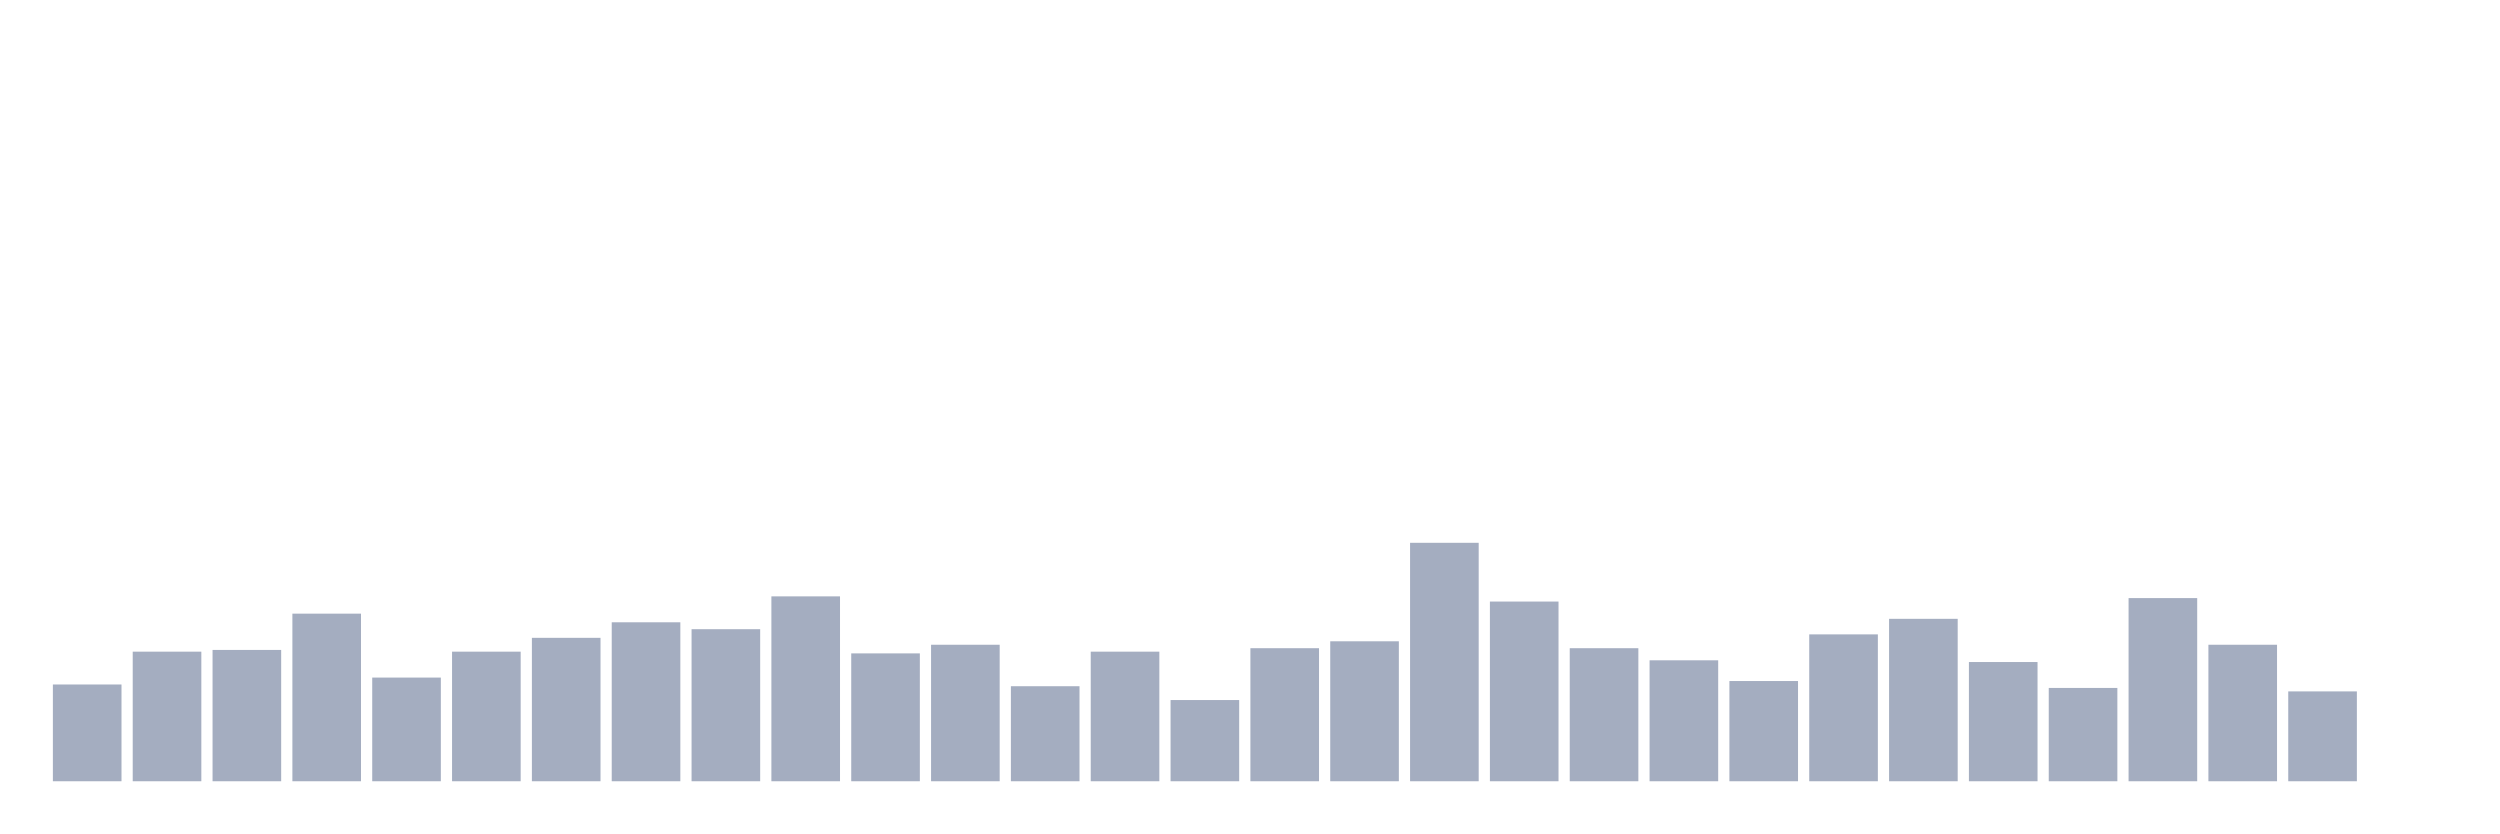
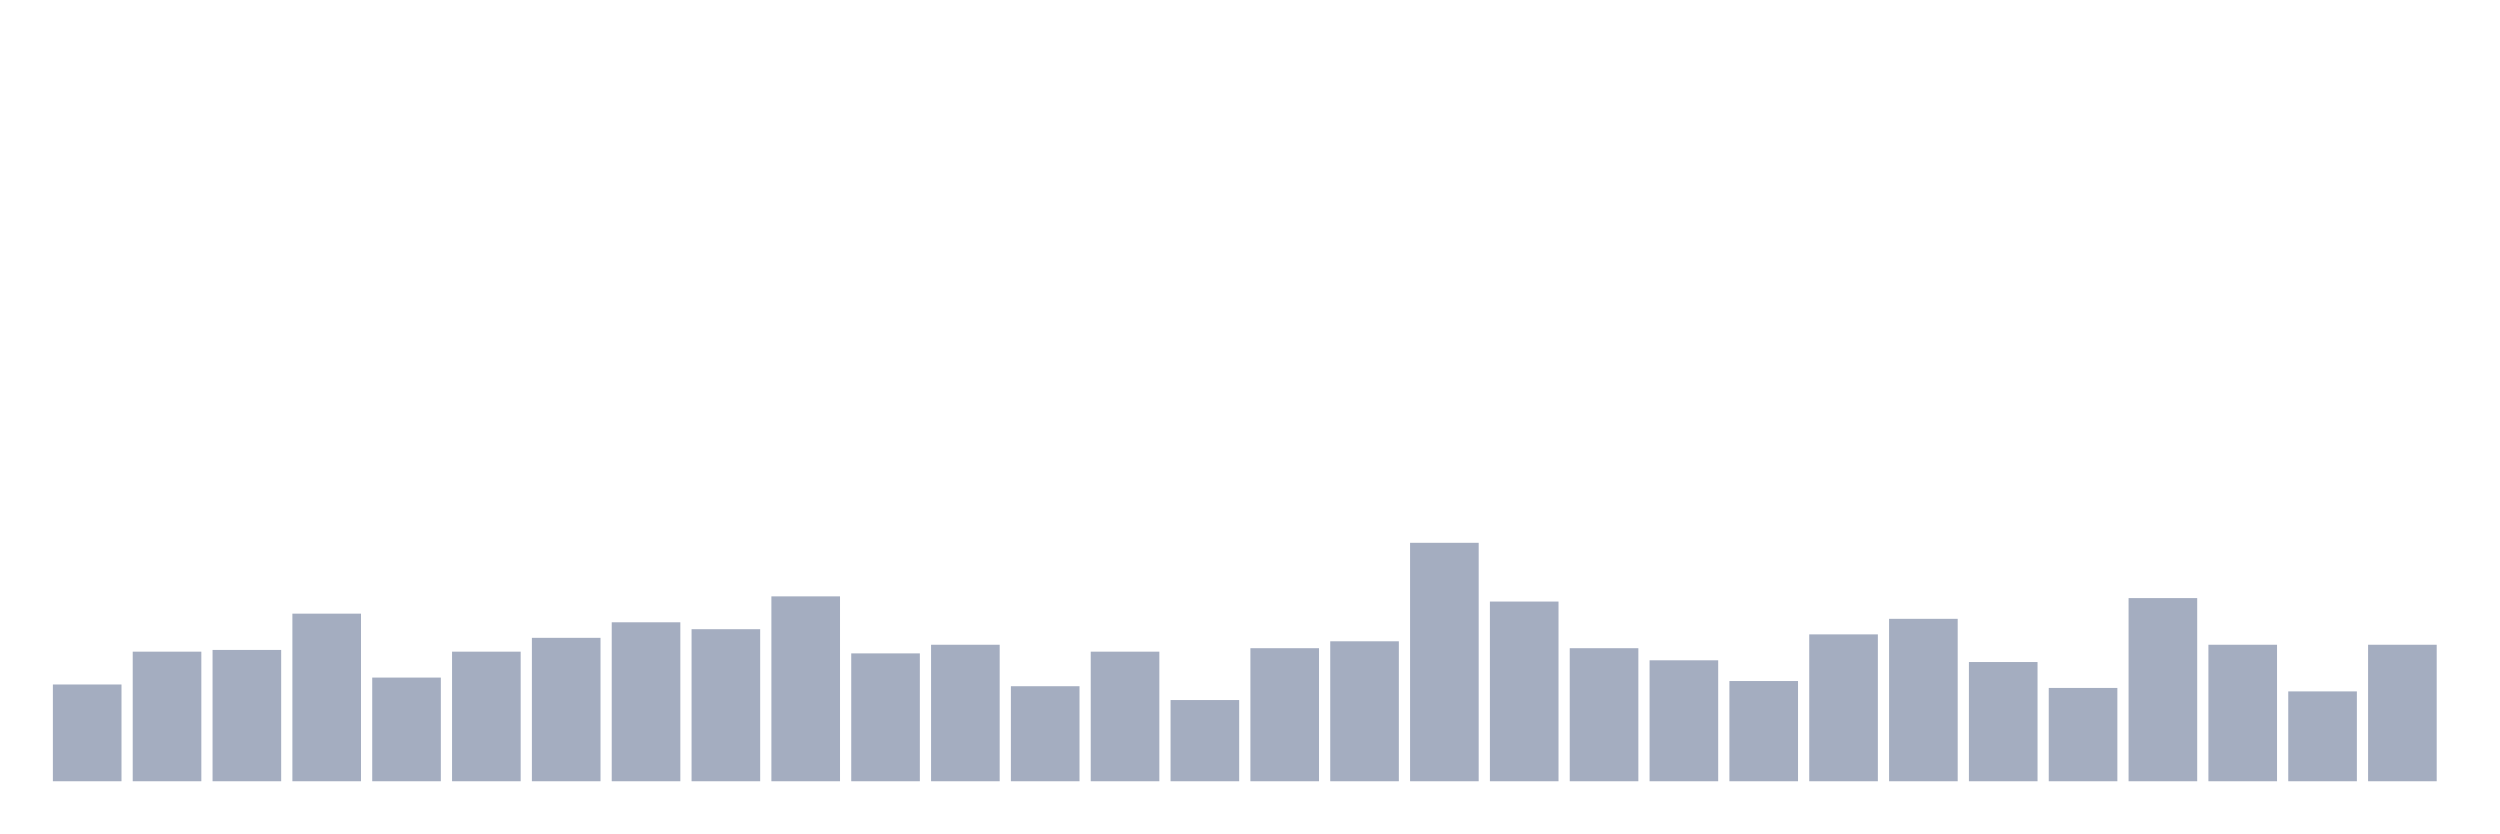
<svg xmlns="http://www.w3.org/2000/svg" viewBox="0 0 480 160">
  <g transform="translate(10,10)">
    <rect class="bar" x="0.153" width="13.175" y="121.422" height="18.578" fill="rgb(164,173,192)" />
    <rect class="bar" x="15.482" width="13.175" y="115.118" height="24.882" fill="rgb(164,173,192)" />
    <rect class="bar" x="30.81" width="13.175" y="114.787" height="25.213" fill="rgb(164,173,192)" />
    <rect class="bar" x="46.138" width="13.175" y="107.82" height="32.18" fill="rgb(164,173,192)" />
    <rect class="bar" x="61.466" width="13.175" y="120.095" height="19.905" fill="rgb(164,173,192)" />
    <rect class="bar" x="76.794" width="13.175" y="115.118" height="24.882" fill="rgb(164,173,192)" />
    <rect class="bar" x="92.123" width="13.175" y="112.464" height="27.536" fill="rgb(164,173,192)" />
    <rect class="bar" x="107.451" width="13.175" y="109.479" height="30.521" fill="rgb(164,173,192)" />
    <rect class="bar" x="122.779" width="13.175" y="110.806" height="29.194" fill="rgb(164,173,192)" />
    <rect class="bar" x="138.107" width="13.175" y="104.502" height="35.498" fill="rgb(164,173,192)" />
    <rect class="bar" x="153.436" width="13.175" y="115.45" height="24.55" fill="rgb(164,173,192)" />
    <rect class="bar" x="168.764" width="13.175" y="113.791" height="26.209" fill="rgb(164,173,192)" />
    <rect class="bar" x="184.092" width="13.175" y="121.754" height="18.246" fill="rgb(164,173,192)" />
    <rect class="bar" x="199.42" width="13.175" y="115.118" height="24.882" fill="rgb(164,173,192)" />
    <rect class="bar" x="214.748" width="13.175" y="124.408" height="15.592" fill="rgb(164,173,192)" />
    <rect class="bar" x="230.077" width="13.175" y="114.455" height="25.545" fill="rgb(164,173,192)" />
    <rect class="bar" x="245.405" width="13.175" y="113.128" height="26.872" fill="rgb(164,173,192)" />
    <rect class="bar" x="260.733" width="13.175" y="94.218" height="45.782" fill="rgb(164,173,192)" />
    <rect class="bar" x="276.061" width="13.175" y="105.498" height="34.502" fill="rgb(164,173,192)" />
    <rect class="bar" x="291.39" width="13.175" y="114.455" height="25.545" fill="rgb(164,173,192)" />
    <rect class="bar" x="306.718" width="13.175" y="116.777" height="23.223" fill="rgb(164,173,192)" />
    <rect class="bar" x="322.046" width="13.175" y="120.758" height="19.242" fill="rgb(164,173,192)" />
    <rect class="bar" x="337.374" width="13.175" y="111.801" height="28.199" fill="rgb(164,173,192)" />
    <rect class="bar" x="352.702" width="13.175" y="108.815" height="31.185" fill="rgb(164,173,192)" />
    <rect class="bar" x="368.031" width="13.175" y="117.109" height="22.891" fill="rgb(164,173,192)" />
    <rect class="bar" x="383.359" width="13.175" y="122.085" height="17.915" fill="rgb(164,173,192)" />
    <rect class="bar" x="398.687" width="13.175" y="104.834" height="35.166" fill="rgb(164,173,192)" />
    <rect class="bar" x="414.015" width="13.175" y="113.791" height="26.209" fill="rgb(164,173,192)" />
    <rect class="bar" x="429.344" width="13.175" y="122.749" height="17.251" fill="rgb(164,173,192)" />
-     <rect class="bar" x="444.672" width="13.175" y="140" height="0" fill="rgb(164,173,192)" />
+     <rect class="bar" x="444.672" width="13.175" y="113.791" height="26.209" fill="rgb(164,173,192)" />
  </g>
</svg>
